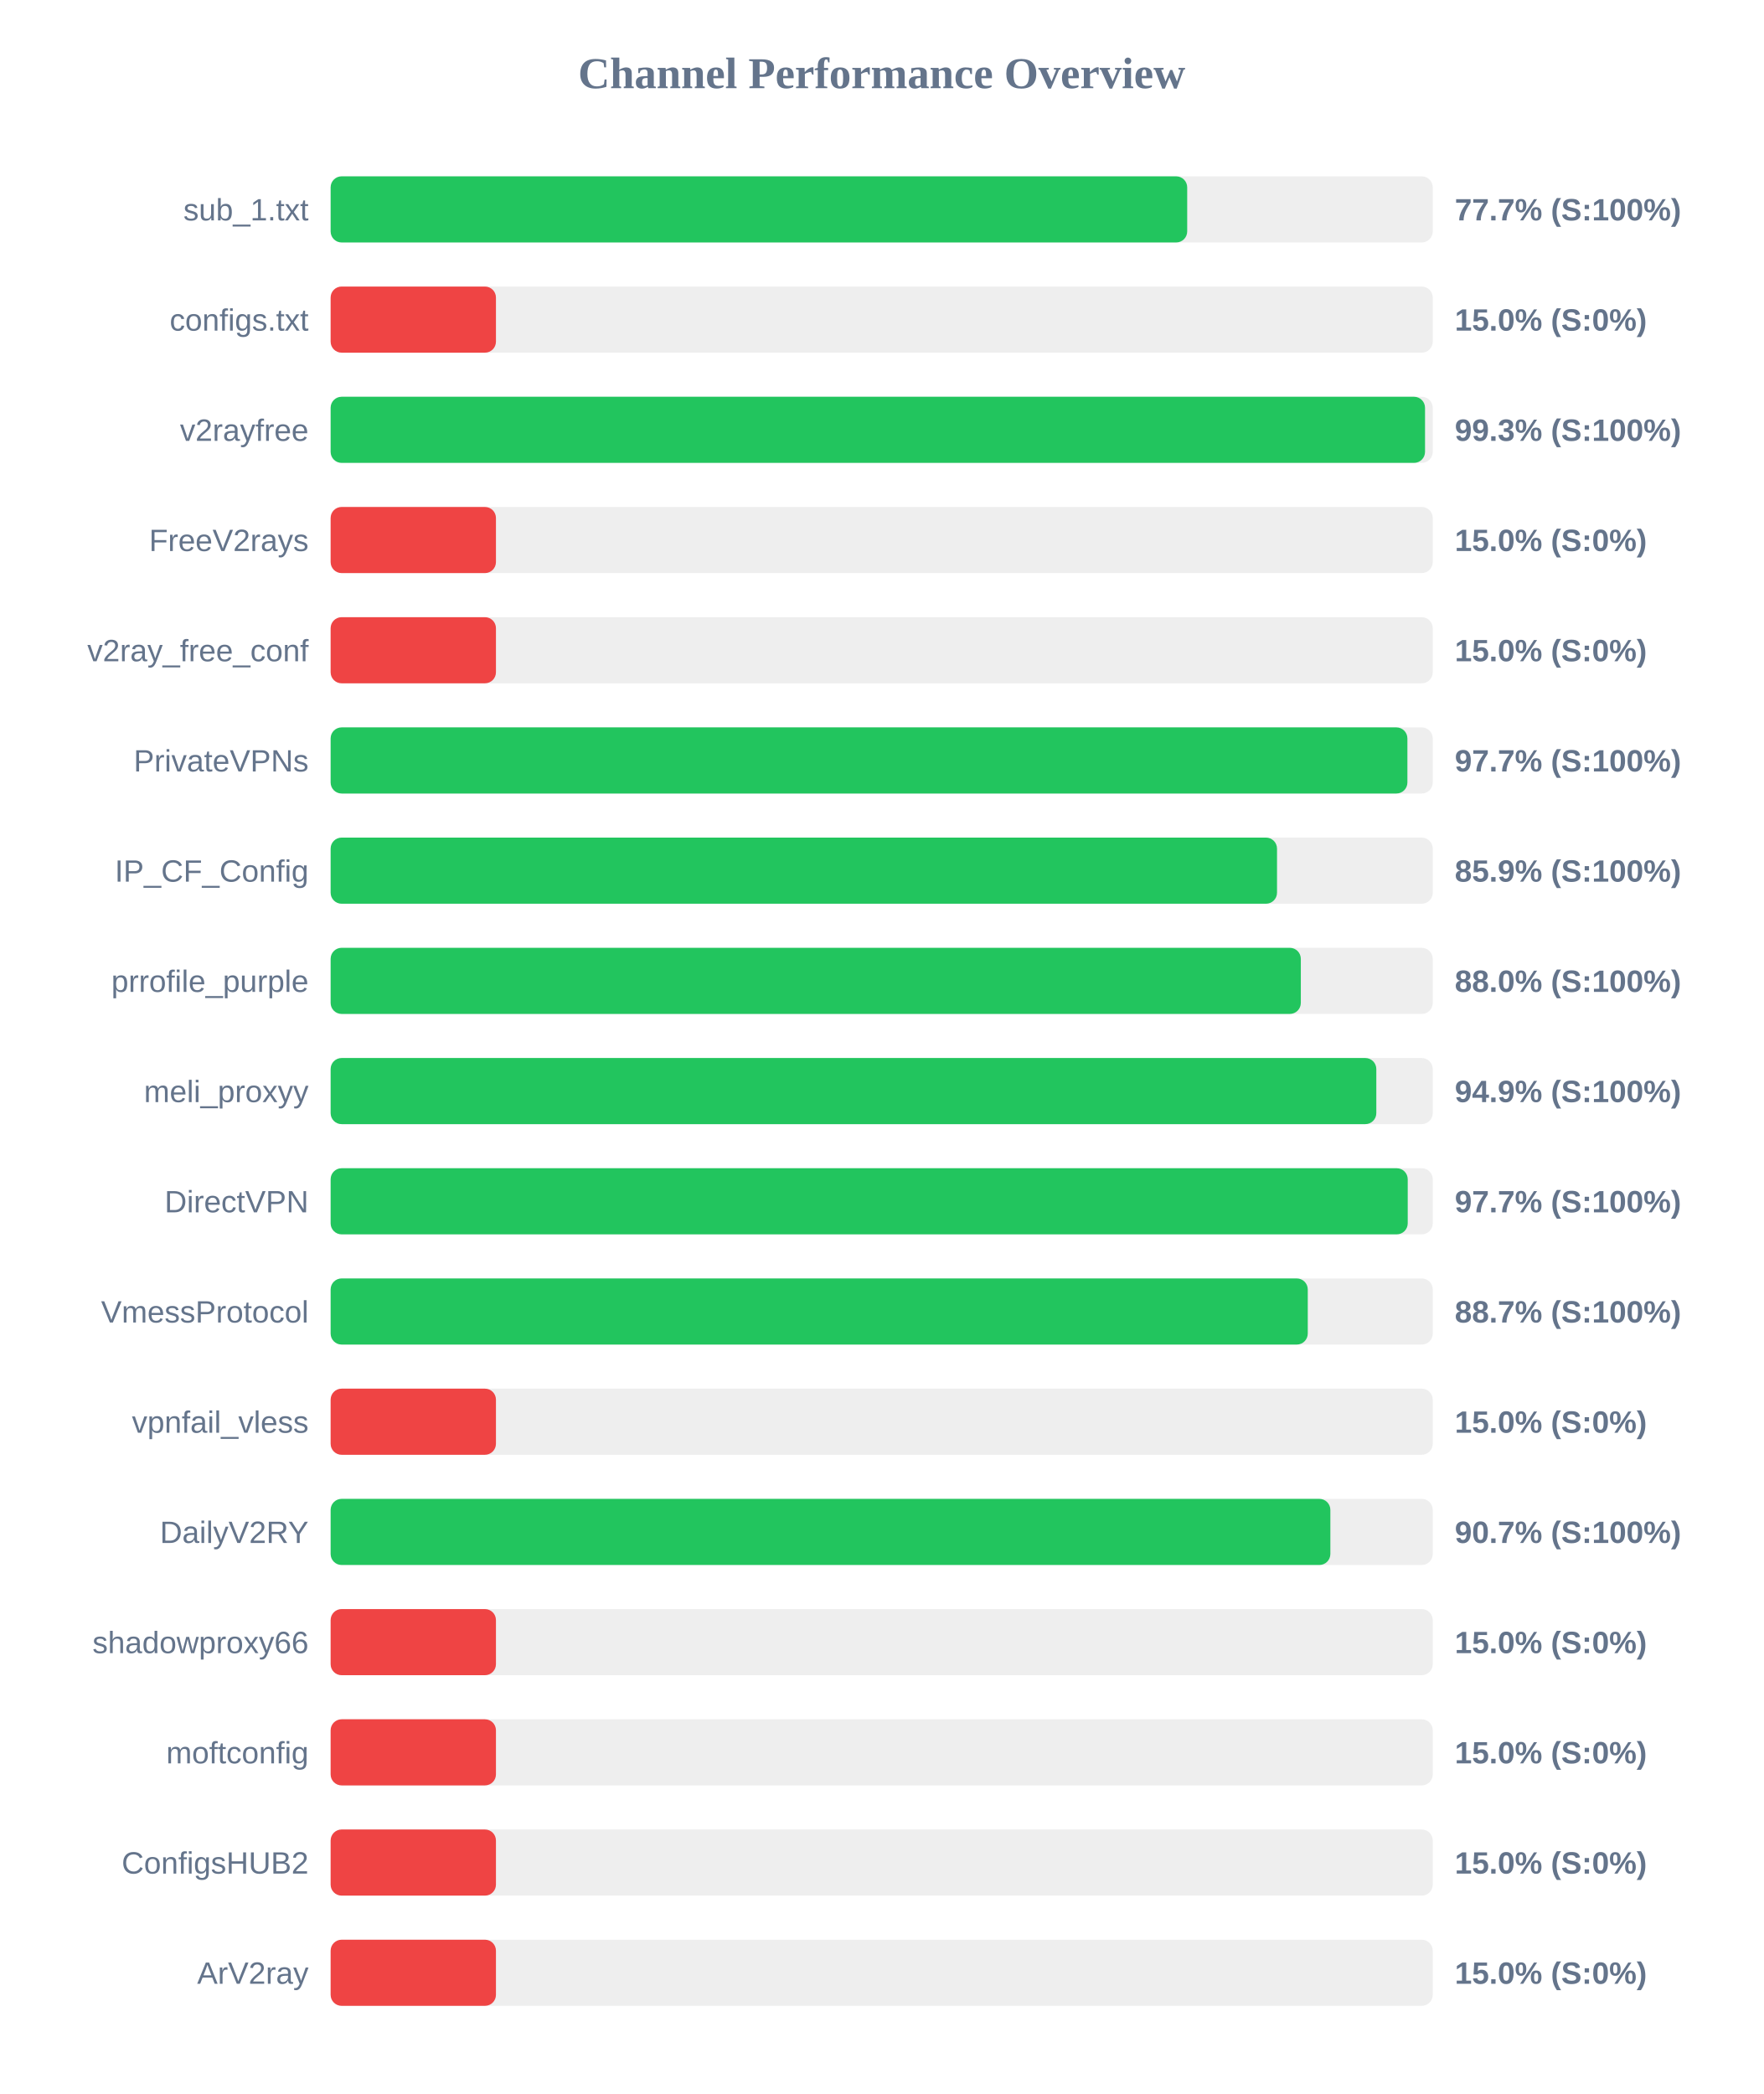
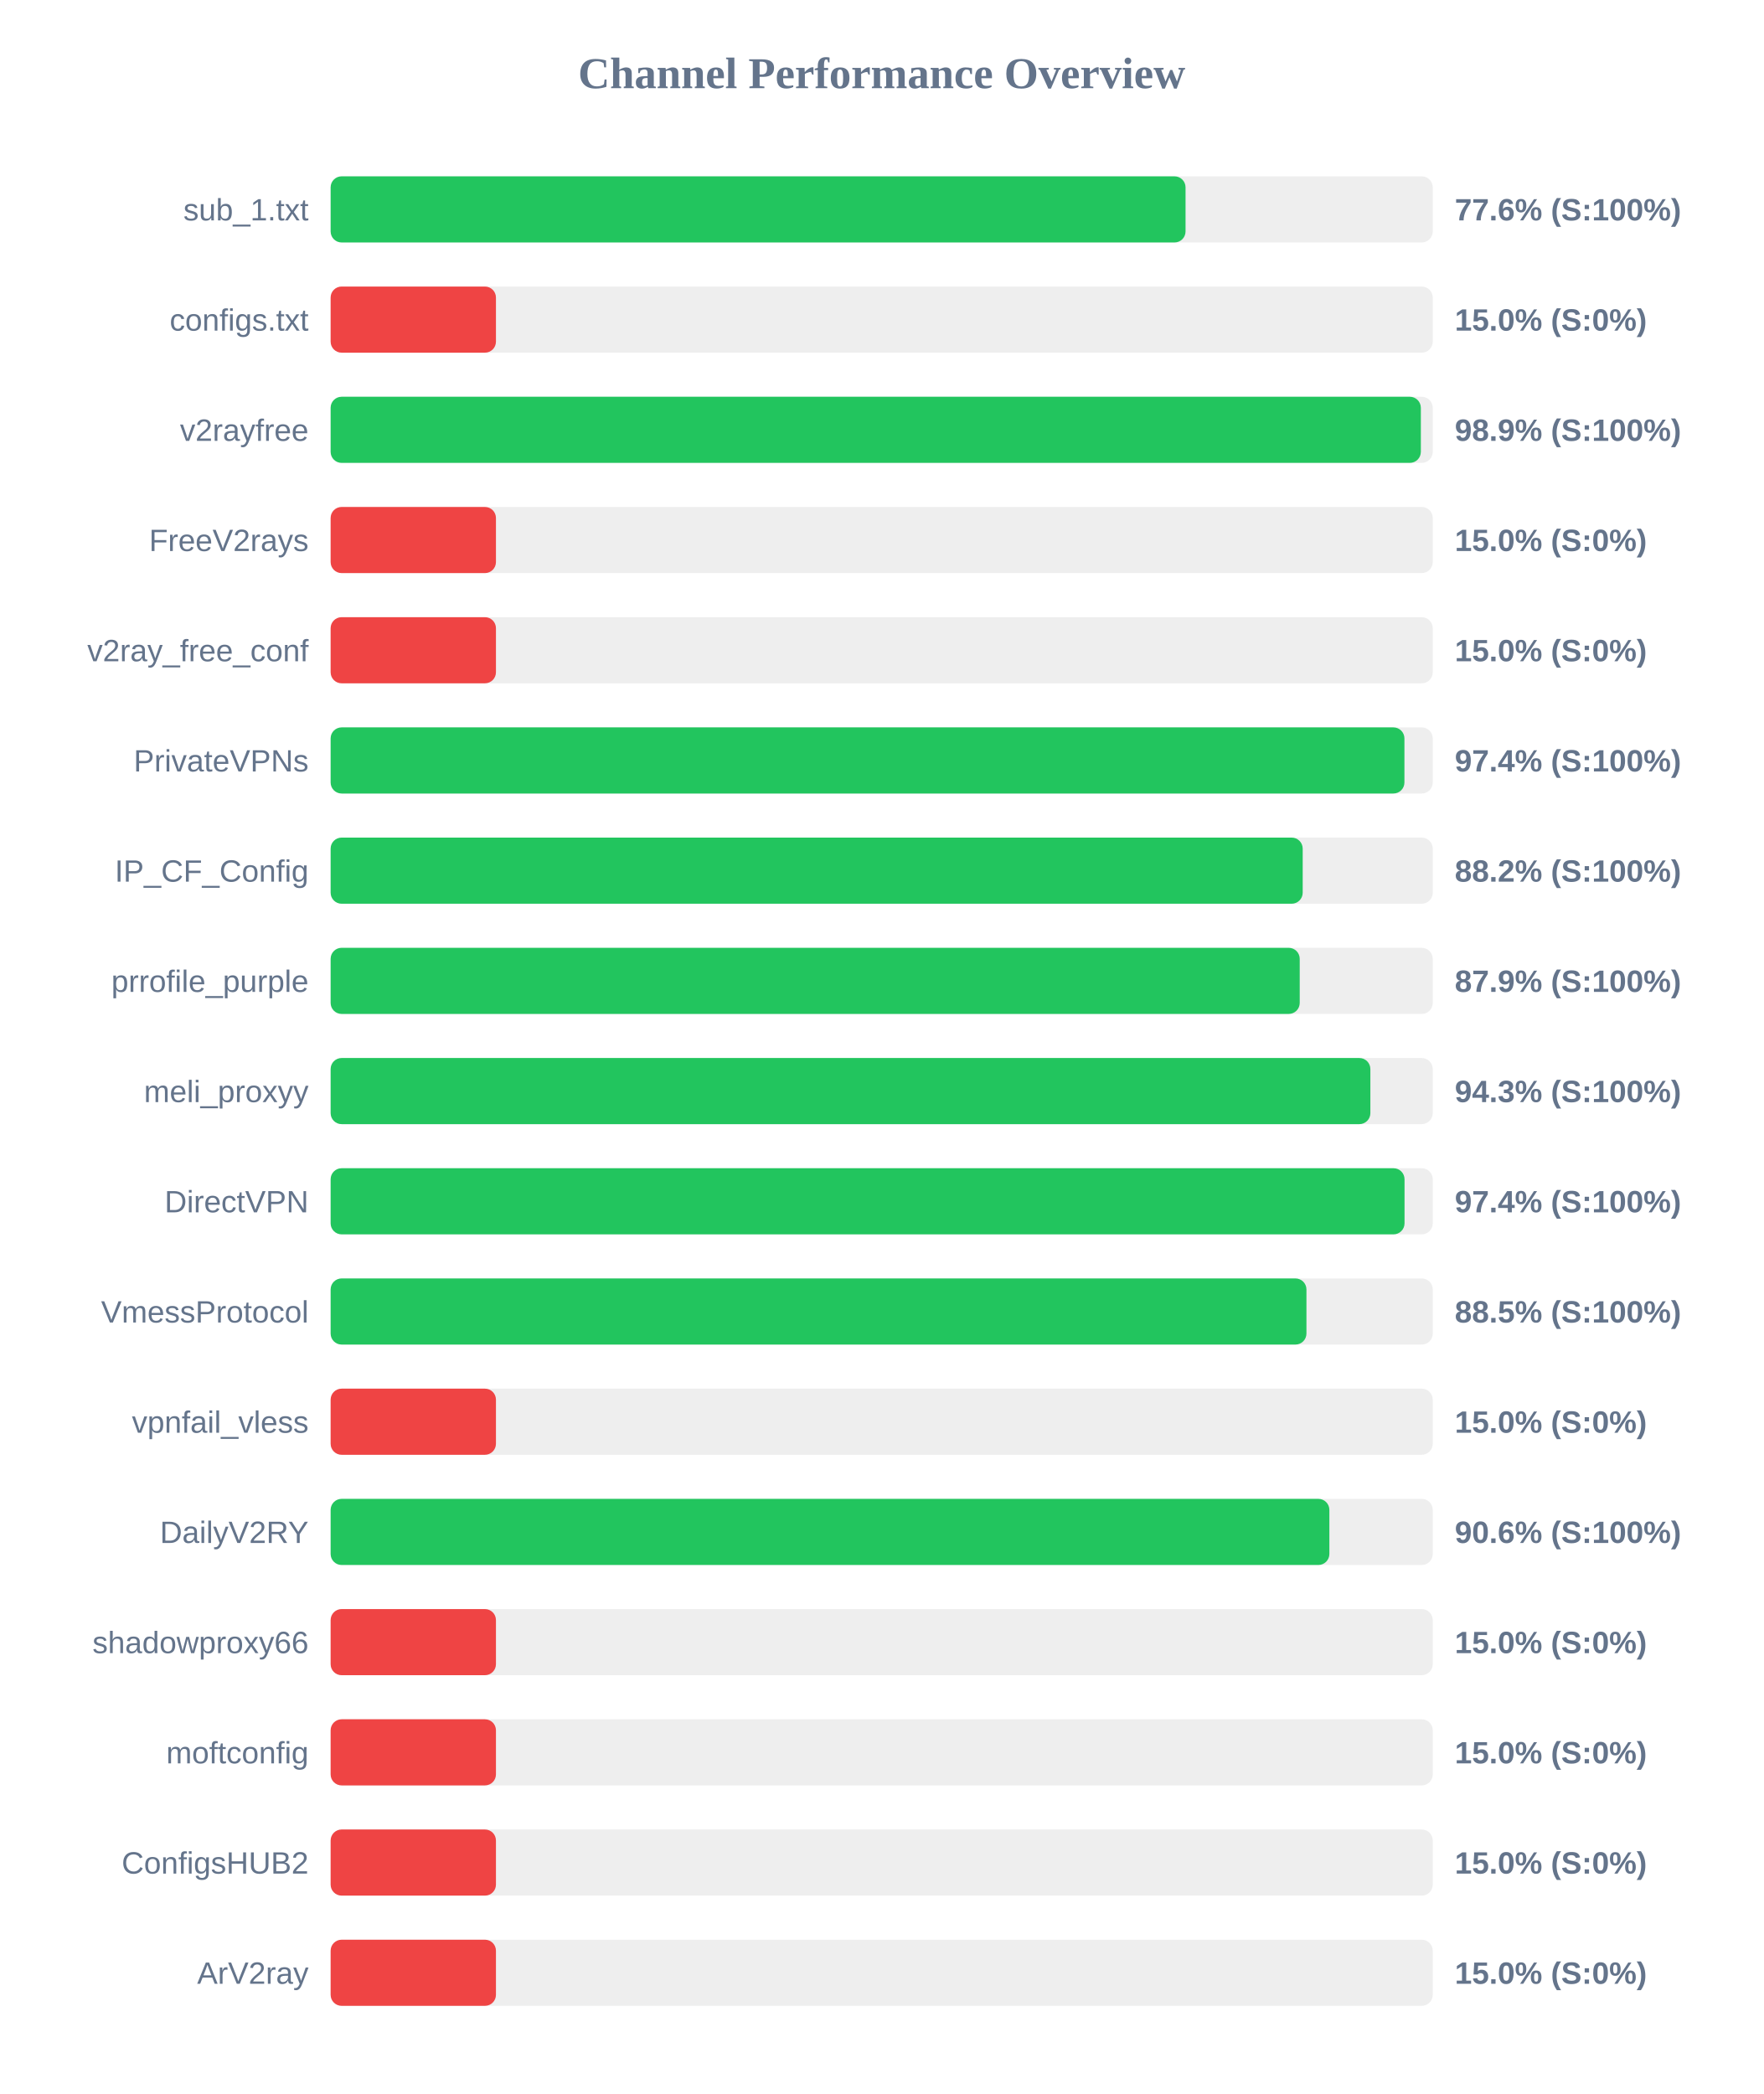
<svg xmlns="http://www.w3.org/2000/svg" width="800" height="950" version="1.1">
  <style>
        .row { font: 14px Arial; fill: #64748b; }
        .score { font: bold 14px Arial; fill: #64748b; }
    </style>
  <text x="400" y="40" text-anchor="middle" font-size="20px" font-weight="bold" fill="#64748b">Channel Performance Overview</text>
  <rect x="150" y="80" width="500" height="30" fill="#eee" rx="5" />
-   <rect x="150" y="80" width="388.6" height="30" fill="#22c55e" rx="5" />
+   <rect x="150" y="80" width="387.85" height="30" fill="#22c55e" rx="5" />
  <text x="140" y="100" text-anchor="end" class="row">sub_1.txt</text>
-   <text x="660" y="100" text-anchor="start" class="score">77.7% (S:100%)</text>
+   <text x="660" y="100" text-anchor="start" class="score">77.6% (S:100%)</text>
  <rect x="150" y="130" width="500" height="30" fill="#eee" rx="5" />
  <rect x="150" y="130" width="75.0" height="30" fill="#ef4444" rx="5" />
  <text x="140" y="150" text-anchor="end" class="row">configs.txt</text>
  <text x="660" y="150" text-anchor="start" class="score">15.0% (S:0%)</text>
  <rect x="150" y="180" width="500" height="30" fill="#eee" rx="5" />
-   <rect x="150" y="180" width="496.5" height="30" fill="#22c55e" rx="5" />
+   <rect x="150" y="180" width="494.6" height="30" fill="#22c55e" rx="5" />
  <text x="140" y="200" text-anchor="end" class="row">v2rayfree</text>
-   <text x="660" y="200" text-anchor="start" class="score">99.3% (S:100%)</text>
+   <text x="660" y="200" text-anchor="start" class="score">98.9% (S:100%)</text>
  <rect x="150" y="230" width="500" height="30" fill="#eee" rx="5" />
  <rect x="150" y="230" width="75.0" height="30" fill="#ef4444" rx="5" />
  <text x="140" y="250" text-anchor="end" class="row">FreeV2rays</text>
  <text x="660" y="250" text-anchor="start" class="score">15.0% (S:0%)</text>
  <rect x="150" y="280" width="500" height="30" fill="#eee" rx="5" />
  <rect x="150" y="280" width="75.0" height="30" fill="#ef4444" rx="5" />
  <text x="140" y="300" text-anchor="end" class="row">v2ray_free_conf</text>
  <text x="660" y="300" text-anchor="start" class="score">15.0% (S:0%)</text>
  <rect x="150" y="330" width="500" height="30" fill="#eee" rx="5" />
-   <rect x="150" y="330" width="488.5" height="30" fill="#22c55e" rx="5" />
+   <rect x="150" y="330" width="487.15" height="30" fill="#22c55e" rx="5" />
  <text x="140" y="350" text-anchor="end" class="row">PrivateVPNs</text>
-   <text x="660" y="350" text-anchor="start" class="score">97.7% (S:100%)</text>
+   <text x="660" y="350" text-anchor="start" class="score">97.4% (S:100%)</text>
  <rect x="150" y="380" width="500" height="30" fill="#eee" rx="5" />
-   <rect x="150" y="380" width="429.35" height="30" fill="#22c55e" rx="5" />
+   <rect x="150" y="380" width="441.0" height="30" fill="#22c55e" rx="5" />
  <text x="140" y="400" text-anchor="end" class="row">IP_CF_Config</text>
-   <text x="660" y="400" text-anchor="start" class="score">85.9% (S:100%)</text>
+   <text x="660" y="400" text-anchor="start" class="score">88.2% (S:100%)</text>
  <rect x="150" y="430" width="500" height="30" fill="#eee" rx="5" />
-   <rect x="150" y="430" width="440.15" height="30" fill="#22c55e" rx="5" />
+   <rect x="150" y="430" width="439.65" height="30" fill="#22c55e" rx="5" />
  <text x="140" y="450" text-anchor="end" class="row">prrofile_purple</text>
-   <text x="660" y="450" text-anchor="start" class="score">88.0% (S:100%)</text>
+   <text x="660" y="450" text-anchor="start" class="score">87.9% (S:100%)</text>
  <rect x="150" y="480" width="500" height="30" fill="#eee" rx="5" />
-   <rect x="150" y="480" width="474.4" height="30" fill="#22c55e" rx="5" />
+   <rect x="150" y="480" width="471.7" height="30" fill="#22c55e" rx="5" />
  <text x="140" y="500" text-anchor="end" class="row">meli_proxyy</text>
-   <text x="660" y="500" text-anchor="start" class="score">94.9% (S:100%)</text>
+   <text x="660" y="500" text-anchor="start" class="score">94.3% (S:100%)</text>
  <rect x="150" y="530" width="500" height="30" fill="#eee" rx="5" />
-   <rect x="150" y="530" width="488.65" height="30" fill="#22c55e" rx="5" />
+   <rect x="150" y="530" width="487.2" height="30" fill="#22c55e" rx="5" />
  <text x="140" y="550" text-anchor="end" class="row">DirectVPN</text>
-   <text x="660" y="550" text-anchor="start" class="score">97.7% (S:100%)</text>
+   <text x="660" y="550" text-anchor="start" class="score">97.4% (S:100%)</text>
  <rect x="150" y="580" width="500" height="30" fill="#eee" rx="5" />
-   <rect x="150" y="580" width="443.3" height="30" fill="#22c55e" rx="5" />
+   <rect x="150" y="580" width="442.7" height="30" fill="#22c55e" rx="5" />
  <text x="140" y="600" text-anchor="end" class="row">VmessProtocol</text>
-   <text x="660" y="600" text-anchor="start" class="score">88.7% (S:100%)</text>
+   <text x="660" y="600" text-anchor="start" class="score">88.5% (S:100%)</text>
  <rect x="150" y="630" width="500" height="30" fill="#eee" rx="5" />
  <rect x="150" y="630" width="75.0" height="30" fill="#ef4444" rx="5" />
  <text x="140" y="650" text-anchor="end" class="row">vpnfail_vless</text>
  <text x="660" y="650" text-anchor="start" class="score">15.0% (S:0%)</text>
  <rect x="150" y="680" width="500" height="30" fill="#eee" rx="5" />
-   <rect x="150" y="680" width="453.55" height="30" fill="#22c55e" rx="5" />
+   <rect x="150" y="680" width="453.1" height="30" fill="#22c55e" rx="5" />
  <text x="140" y="700" text-anchor="end" class="row">DailyV2RY</text>
-   <text x="660" y="700" text-anchor="start" class="score">90.7% (S:100%)</text>
+   <text x="660" y="700" text-anchor="start" class="score">90.6% (S:100%)</text>
  <rect x="150" y="730" width="500" height="30" fill="#eee" rx="5" />
  <rect x="150" y="730" width="75.0" height="30" fill="#ef4444" rx="5" />
  <text x="140" y="750" text-anchor="end" class="row">shadowproxy66</text>
  <text x="660" y="750" text-anchor="start" class="score">15.0% (S:0%)</text>
  <rect x="150" y="780" width="500" height="30" fill="#eee" rx="5" />
  <rect x="150" y="780" width="75.0" height="30" fill="#ef4444" rx="5" />
  <text x="140" y="800" text-anchor="end" class="row">moftconfig</text>
  <text x="660" y="800" text-anchor="start" class="score">15.0% (S:0%)</text>
  <rect x="150" y="830" width="500" height="30" fill="#eee" rx="5" />
  <rect x="150" y="830" width="75.0" height="30" fill="#ef4444" rx="5" />
  <text x="140" y="850" text-anchor="end" class="row">ConfigsHUB2</text>
  <text x="660" y="850" text-anchor="start" class="score">15.0% (S:0%)</text>
  <rect x="150" y="880" width="500" height="30" fill="#eee" rx="5" />
  <rect x="150" y="880" width="75.0" height="30" fill="#ef4444" rx="5" />
  <text x="140" y="900" text-anchor="end" class="row">ArV2ray</text>
  <text x="660" y="900" text-anchor="start" class="score">15.0% (S:0%)</text>
</svg>
